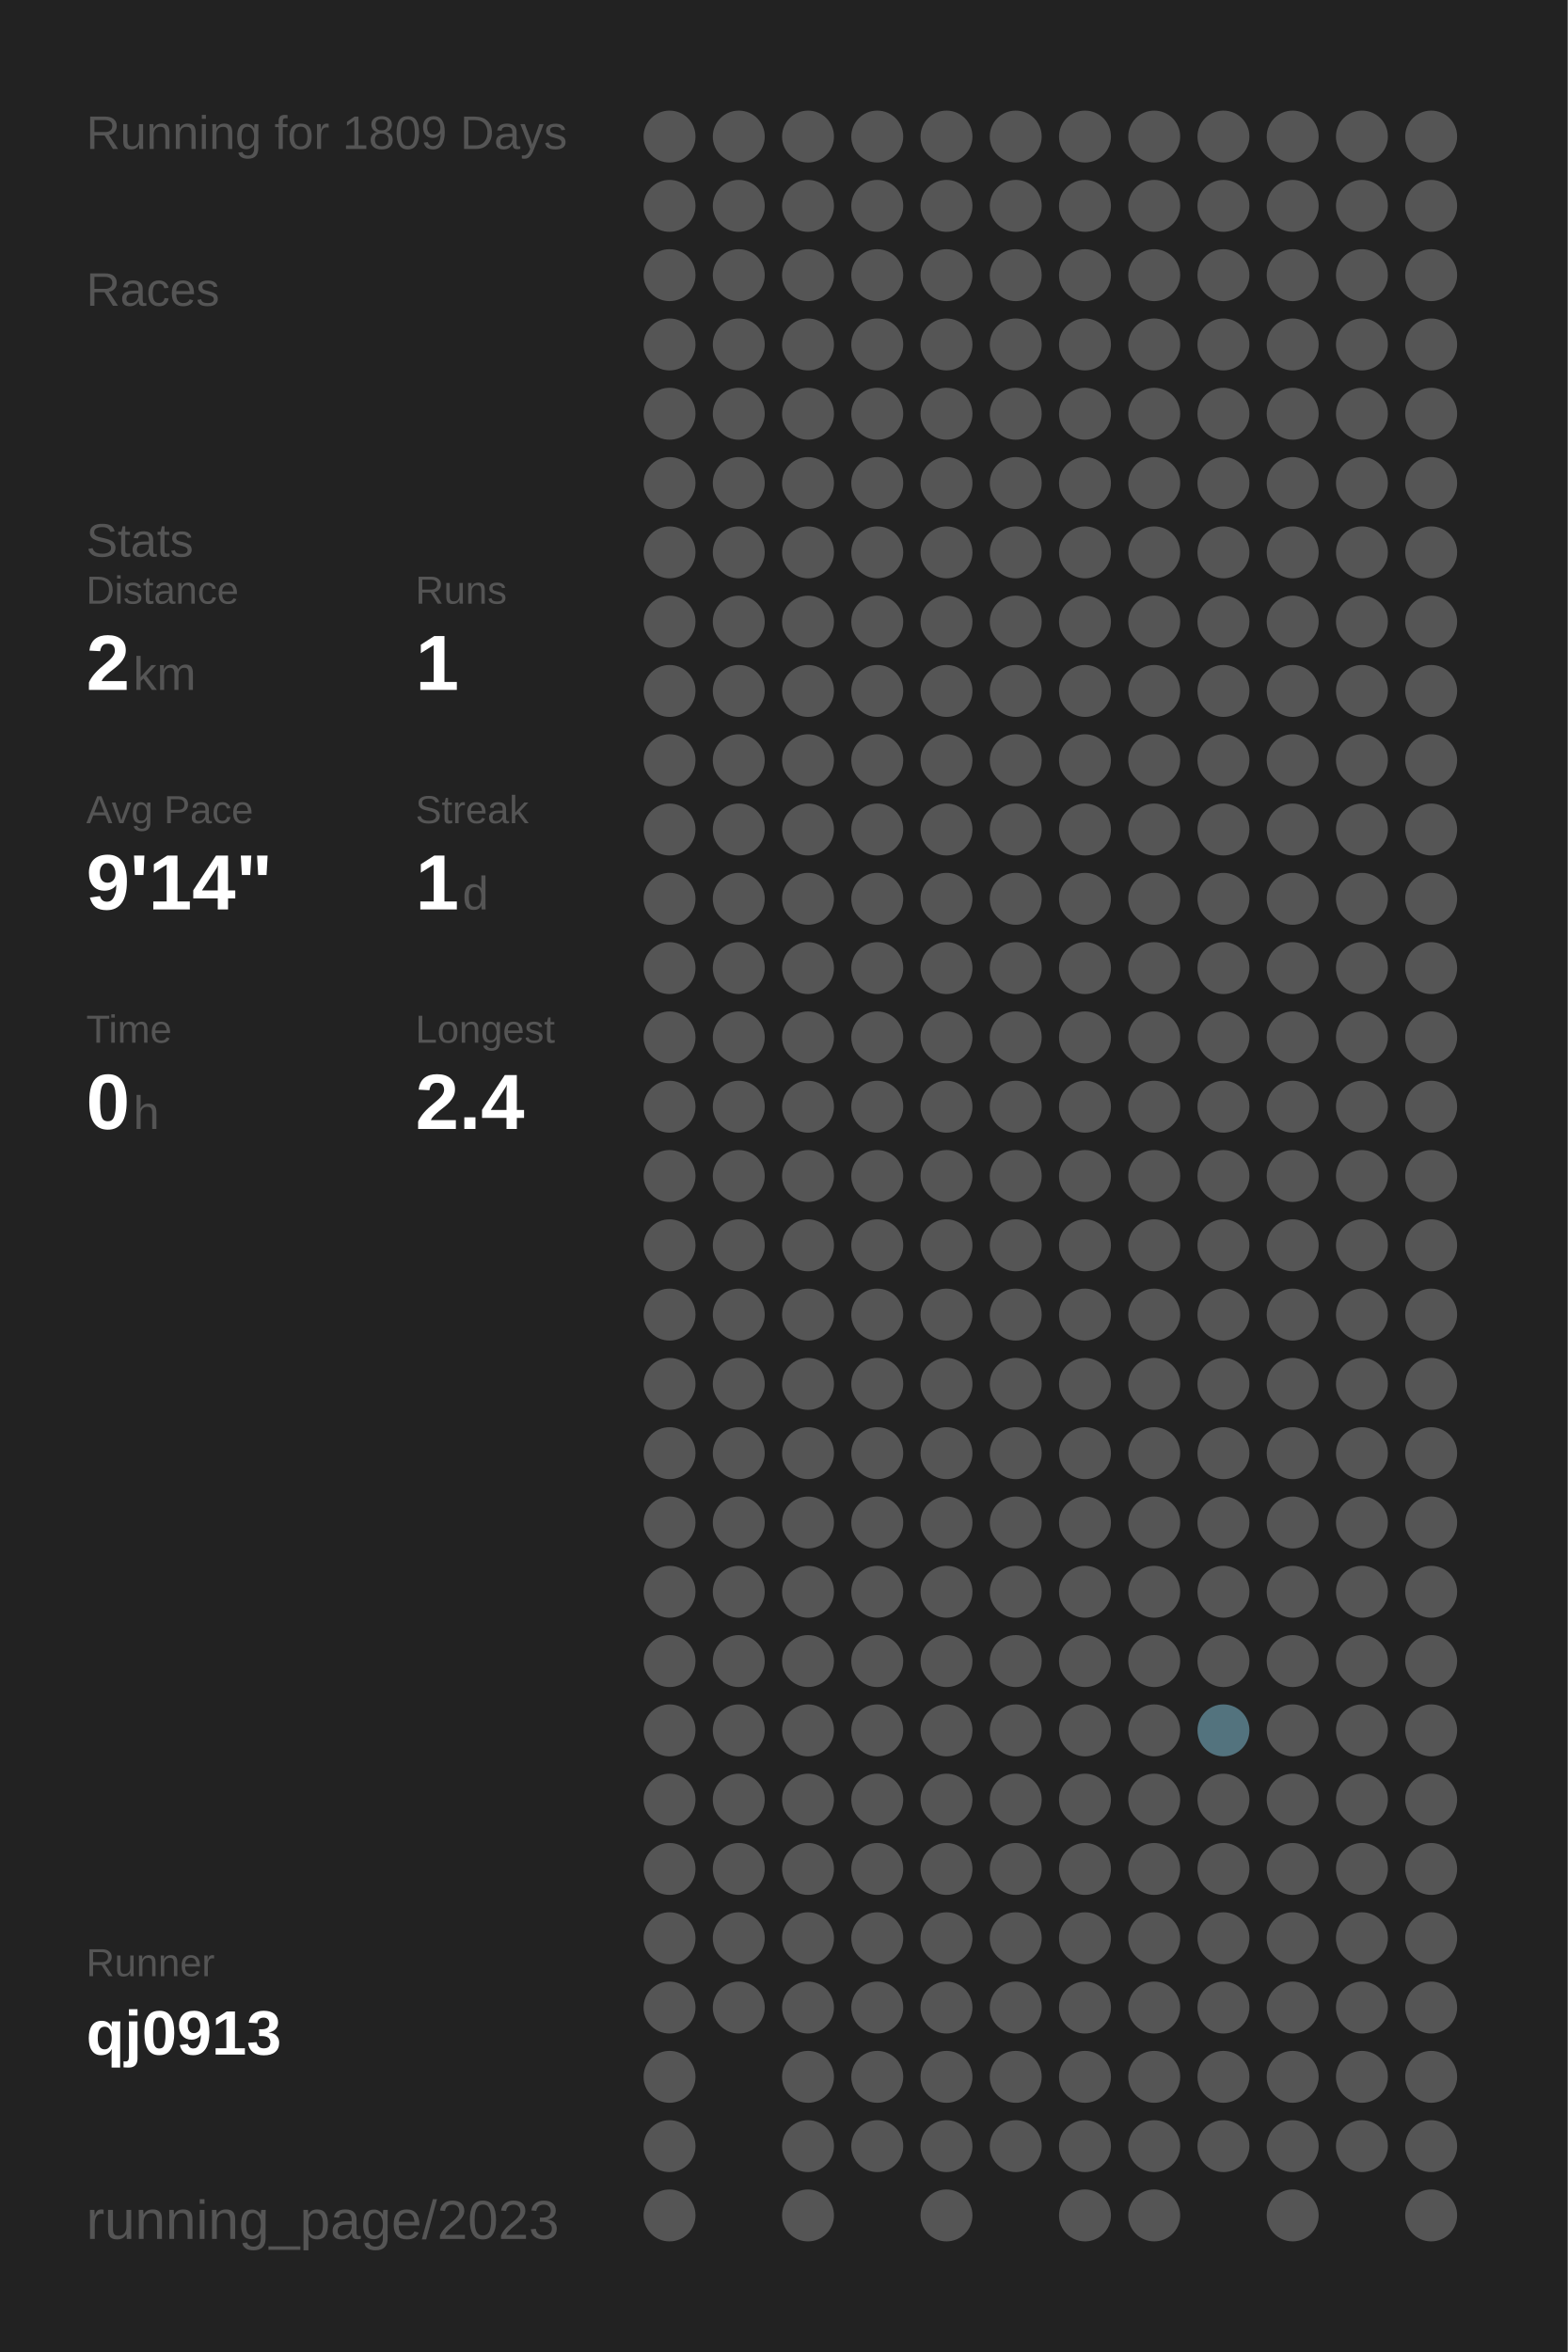
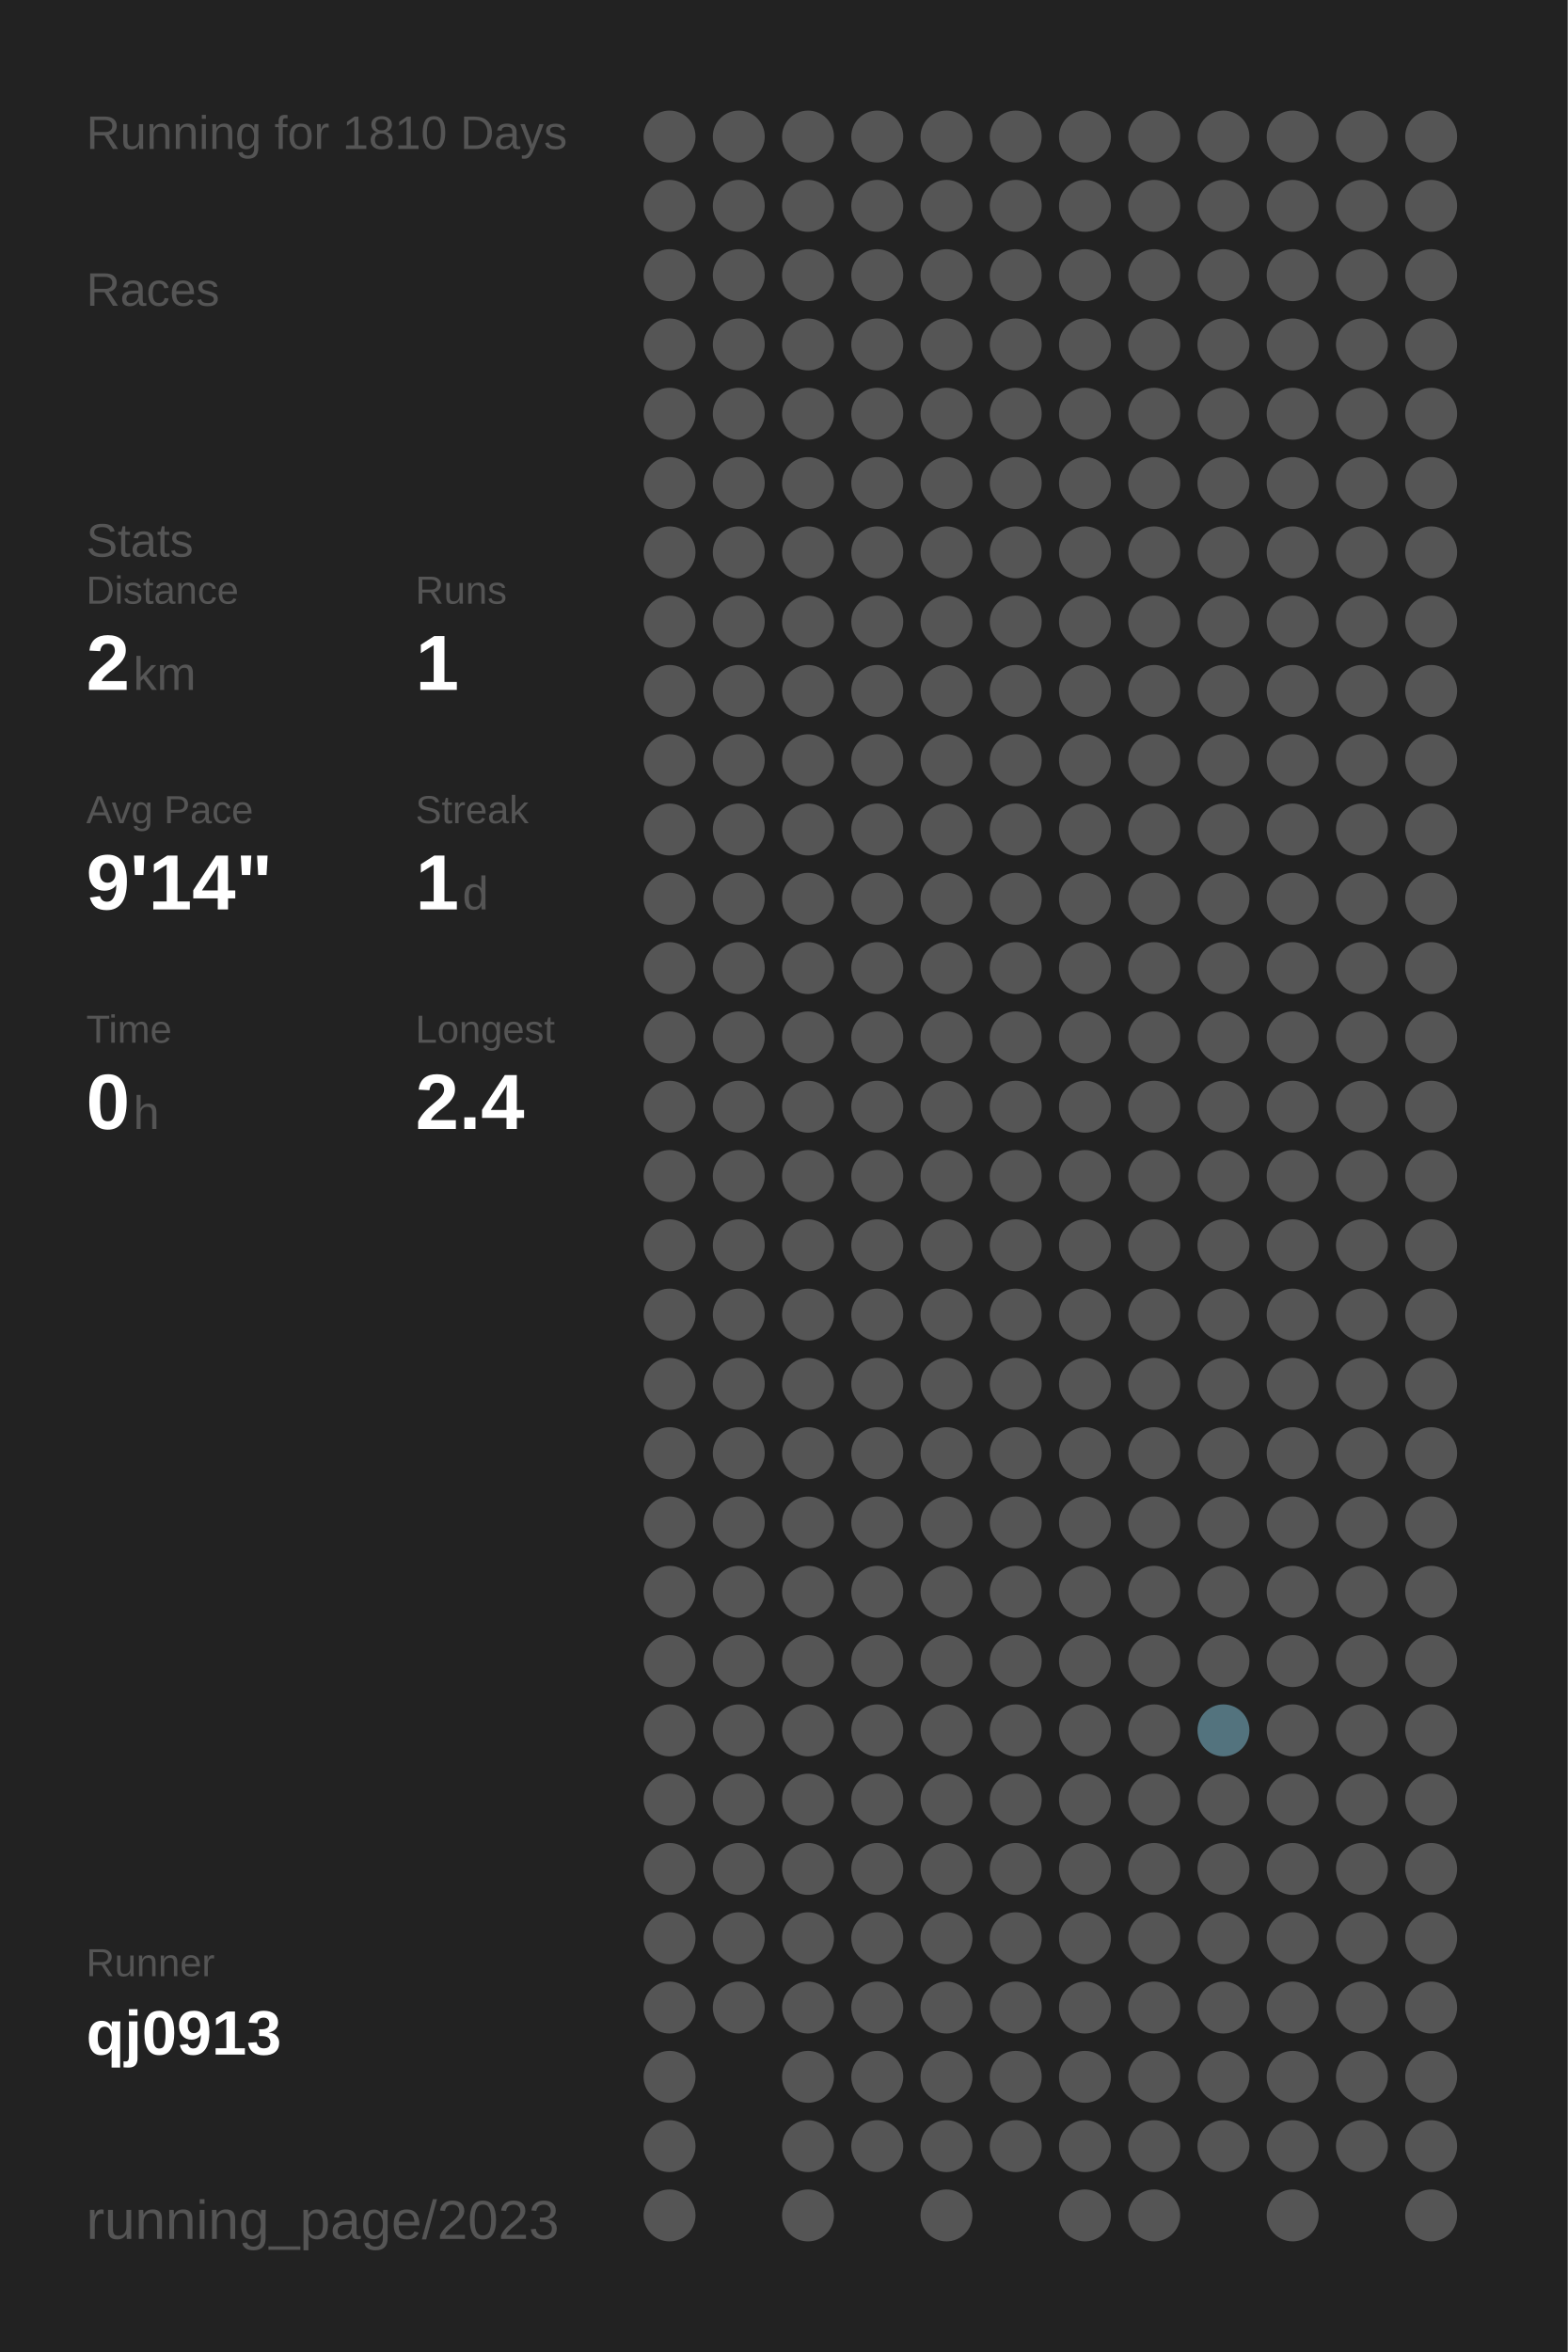
<svg xmlns="http://www.w3.org/2000/svg" baseProfile="full" height="300mm" version="1.1" viewBox="0,0,200,300" width="200mm">
  <defs />
  <rect fill="#222222" height="300" width="200" x="0" y="0" />
-   <text fill="#555555" style="font-size:6px; font-family:Arial;" x="11" y="19">Running for 1809 Days</text>
+   <text fill="#555555" style="font-size:6px; font-family:Arial;" x="11" y="19">Running for 1810 Days</text>
  <text fill="#555555" style="font-size:6px; font-family:Arial;" x="11" y="39">Races</text>
  <text fill="#555555" style="font-size:6px; font-family:Arial;" x="11" y="71">Stats</text>
  <text fill="#555555" style="font-size:5px; font-family:Arial;" x="11" y="77">Distance</text>
  <text fill="#FFFFFF" style="font-size:10px; font-family:Arial; font-weight:bold;" x="11" y="88">2</text>
  <text fill="#555555" style="font-size:6px; font-family:Arial;" x="17" y="88">km</text>
  <text fill="#555555" style="font-size:5px; font-family:Arial;" x="53" y="77">Runs</text>
  <text fill="#FFFFFF" style="font-size:10px; font-family:Arial; font-weight:bold;" x="53" y="88">1</text>
  <text fill="#555555" style="font-size:5px; font-family:Arial;" x="11" y="105">Avg Pace</text>
  <text fill="#FFFFFF" style="font-size:10px; font-family:Arial; font-weight:bold;" x="11" y="116">9'14"</text>
  <text fill="#555555" style="font-size:5px; font-family:Arial;" x="53" y="105">Streak</text>
  <text fill="#FFFFFF" style="font-size:10px; font-family:Arial; font-weight:bold;" x="53" y="116">1</text>
  <text fill="#555555" style="font-size:6px; font-family:Arial;" x="59" y="116">d</text>
  <text fill="#555555" style="font-size:5px; font-family:Arial;" x="11" y="133">Time</text>
  <text fill="#FFFFFF" style="font-size:10px; font-family:Arial; font-weight:bold;" x="11" y="144">0</text>
  <text fill="#555555" style="font-size:6px; font-family:Arial;" x="17" y="144">h</text>
  <text fill="#555555" style="font-size:5px; font-family:Arial;" x="53" y="133">Longest</text>
  <text fill="#FFFFFF" style="font-size:10px; font-family:Arial; font-weight:bold;" x="53" y="144">2.4</text>
  <text fill="#555555" style="font-size:5px; font-family:Arial;" x="11" y="252.065">Runner</text>
  <text fill="#FFFFFF" style="font-size:8px; font-family:Arial; font-weight:bold;" x="11" y="262.065">qj0913</text>
  <text fill="#555555" style="font-size:7px; font-family:Arial;" x="11" y="285.581">running_page/2023</text>
  <circle cx="85.417" cy="17.419" fill="#555555" r="3.312" />
  <circle cx="85.417" cy="26.258" fill="#555555" r="3.312" />
  <circle cx="85.417" cy="35.097" fill="#555555" r="3.312" />
  <circle cx="85.417" cy="43.935" fill="#555555" r="3.312" />
  <circle cx="85.417" cy="52.774" fill="#555555" r="3.312" />
  <circle cx="85.417" cy="61.613" fill="#555555" r="3.312" />
  <circle cx="85.417" cy="70.452" fill="#555555" r="3.312" />
  <circle cx="85.417" cy="79.29" fill="#555555" r="3.312" />
  <circle cx="85.417" cy="88.129" fill="#555555" r="3.312" />
  <circle cx="85.417" cy="96.968" fill="#555555" r="3.312" />
  <circle cx="85.417" cy="105.806" fill="#555555" r="3.312" />
  <circle cx="85.417" cy="114.645" fill="#555555" r="3.312" />
  <circle cx="85.417" cy="123.484" fill="#555555" r="3.312" />
  <circle cx="85.417" cy="132.323" fill="#555555" r="3.312" />
  <circle cx="85.417" cy="141.161" fill="#555555" r="3.312" />
  <circle cx="85.417" cy="150" fill="#555555" r="3.312" />
  <circle cx="85.417" cy="158.839" fill="#555555" r="3.312" />
  <circle cx="85.417" cy="167.677" fill="#555555" r="3.312" />
  <circle cx="85.417" cy="176.516" fill="#555555" r="3.312" />
  <circle cx="85.417" cy="185.355" fill="#555555" r="3.312" />
  <circle cx="85.417" cy="194.194" fill="#555555" r="3.312" />
  <circle cx="85.417" cy="203.032" fill="#555555" r="3.312" />
  <circle cx="85.417" cy="211.871" fill="#555555" r="3.312" />
  <circle cx="85.417" cy="220.71" fill="#555555" r="3.312" />
  <circle cx="85.417" cy="229.548" fill="#555555" r="3.312" />
  <circle cx="85.417" cy="238.387" fill="#555555" r="3.312" />
  <circle cx="85.417" cy="247.226" fill="#555555" r="3.312" />
  <circle cx="85.417" cy="256.065" fill="#555555" r="3.312" />
  <circle cx="85.417" cy="264.903" fill="#555555" r="3.312" />
  <circle cx="85.417" cy="273.742" fill="#555555" r="3.312" />
  <circle cx="85.417" cy="282.581" fill="#555555" r="3.312" />
  <circle cx="94.25" cy="17.419" fill="#555555" r="3.312" />
  <circle cx="94.25" cy="26.258" fill="#555555" r="3.312" />
  <circle cx="94.25" cy="35.097" fill="#555555" r="3.312" />
  <circle cx="94.25" cy="43.935" fill="#555555" r="3.312" />
  <circle cx="94.25" cy="52.774" fill="#555555" r="3.312" />
  <circle cx="94.25" cy="61.613" fill="#555555" r="3.312" />
  <circle cx="94.25" cy="70.452" fill="#555555" r="3.312" />
  <circle cx="94.25" cy="79.29" fill="#555555" r="3.312" />
  <circle cx="94.25" cy="88.129" fill="#555555" r="3.312" />
  <circle cx="94.25" cy="96.968" fill="#555555" r="3.312" />
  <circle cx="94.25" cy="105.806" fill="#555555" r="3.312" />
  <circle cx="94.25" cy="114.645" fill="#555555" r="3.312" />
  <circle cx="94.25" cy="123.484" fill="#555555" r="3.312" />
  <circle cx="94.25" cy="132.323" fill="#555555" r="3.312" />
  <circle cx="94.25" cy="141.161" fill="#555555" r="3.312" />
  <circle cx="94.25" cy="150" fill="#555555" r="3.312" />
  <circle cx="94.25" cy="158.839" fill="#555555" r="3.312" />
  <circle cx="94.25" cy="167.677" fill="#555555" r="3.312" />
  <circle cx="94.25" cy="176.516" fill="#555555" r="3.312" />
  <circle cx="94.25" cy="185.355" fill="#555555" r="3.312" />
  <circle cx="94.25" cy="194.194" fill="#555555" r="3.312" />
  <circle cx="94.25" cy="203.032" fill="#555555" r="3.312" />
  <circle cx="94.25" cy="211.871" fill="#555555" r="3.312" />
  <circle cx="94.25" cy="220.71" fill="#555555" r="3.312" />
  <circle cx="94.25" cy="229.548" fill="#555555" r="3.312" />
  <circle cx="94.25" cy="238.387" fill="#555555" r="3.312" />
  <circle cx="94.25" cy="247.226" fill="#555555" r="3.312" />
  <circle cx="94.25" cy="256.065" fill="#555555" r="3.312" />
  <circle cx="103.083" cy="17.419" fill="#555555" r="3.312" />
  <circle cx="103.083" cy="26.258" fill="#555555" r="3.312" />
  <circle cx="103.083" cy="35.097" fill="#555555" r="3.312" />
  <circle cx="103.083" cy="43.935" fill="#555555" r="3.312" />
  <circle cx="103.083" cy="52.774" fill="#555555" r="3.312" />
  <circle cx="103.083" cy="61.613" fill="#555555" r="3.312" />
  <circle cx="103.083" cy="70.452" fill="#555555" r="3.312" />
  <circle cx="103.083" cy="79.29" fill="#555555" r="3.312" />
  <circle cx="103.083" cy="88.129" fill="#555555" r="3.312" />
  <circle cx="103.083" cy="96.968" fill="#555555" r="3.312" />
  <circle cx="103.083" cy="105.806" fill="#555555" r="3.312" />
  <circle cx="103.083" cy="114.645" fill="#555555" r="3.312" />
  <circle cx="103.083" cy="123.484" fill="#555555" r="3.312" />
  <circle cx="103.083" cy="132.323" fill="#555555" r="3.312" />
  <circle cx="103.083" cy="141.161" fill="#555555" r="3.312" />
  <circle cx="103.083" cy="150" fill="#555555" r="3.312" />
  <circle cx="103.083" cy="158.839" fill="#555555" r="3.312" />
  <circle cx="103.083" cy="167.677" fill="#555555" r="3.312" />
  <circle cx="103.083" cy="176.516" fill="#555555" r="3.312" />
  <circle cx="103.083" cy="185.355" fill="#555555" r="3.312" />
  <circle cx="103.083" cy="194.194" fill="#555555" r="3.312" />
  <circle cx="103.083" cy="203.032" fill="#555555" r="3.312" />
  <circle cx="103.083" cy="211.871" fill="#555555" r="3.312" />
  <circle cx="103.083" cy="220.71" fill="#555555" r="3.312" />
  <circle cx="103.083" cy="229.548" fill="#555555" r="3.312" />
  <circle cx="103.083" cy="238.387" fill="#555555" r="3.312" />
  <circle cx="103.083" cy="247.226" fill="#555555" r="3.312" />
  <circle cx="103.083" cy="256.065" fill="#555555" r="3.312" />
  <circle cx="103.083" cy="264.903" fill="#555555" r="3.312" />
  <circle cx="103.083" cy="273.742" fill="#555555" r="3.312" />
  <circle cx="103.083" cy="282.581" fill="#555555" r="3.312" />
  <circle cx="111.917" cy="17.419" fill="#555555" r="3.312" />
  <circle cx="111.917" cy="26.258" fill="#555555" r="3.312" />
  <circle cx="111.917" cy="35.097" fill="#555555" r="3.312" />
  <circle cx="111.917" cy="43.935" fill="#555555" r="3.312" />
  <circle cx="111.917" cy="52.774" fill="#555555" r="3.312" />
  <circle cx="111.917" cy="61.613" fill="#555555" r="3.312" />
  <circle cx="111.917" cy="70.452" fill="#555555" r="3.312" />
  <circle cx="111.917" cy="79.29" fill="#555555" r="3.312" />
  <circle cx="111.917" cy="88.129" fill="#555555" r="3.312" />
  <circle cx="111.917" cy="96.968" fill="#555555" r="3.312" />
  <circle cx="111.917" cy="105.806" fill="#555555" r="3.312" />
  <circle cx="111.917" cy="114.645" fill="#555555" r="3.312" />
  <circle cx="111.917" cy="123.484" fill="#555555" r="3.312" />
  <circle cx="111.917" cy="132.323" fill="#555555" r="3.312" />
  <circle cx="111.917" cy="141.161" fill="#555555" r="3.312" />
  <circle cx="111.917" cy="150" fill="#555555" r="3.312" />
  <circle cx="111.917" cy="158.839" fill="#555555" r="3.312" />
  <circle cx="111.917" cy="167.677" fill="#555555" r="3.312" />
  <circle cx="111.917" cy="176.516" fill="#555555" r="3.312" />
  <circle cx="111.917" cy="185.355" fill="#555555" r="3.312" />
  <circle cx="111.917" cy="194.194" fill="#555555" r="3.312" />
  <circle cx="111.917" cy="203.032" fill="#555555" r="3.312" />
  <circle cx="111.917" cy="211.871" fill="#555555" r="3.312" />
  <circle cx="111.917" cy="220.71" fill="#555555" r="3.312" />
  <circle cx="111.917" cy="229.548" fill="#555555" r="3.312" />
  <circle cx="111.917" cy="238.387" fill="#555555" r="3.312" />
  <circle cx="111.917" cy="247.226" fill="#555555" r="3.312" />
  <circle cx="111.917" cy="256.065" fill="#555555" r="3.312" />
  <circle cx="111.917" cy="264.903" fill="#555555" r="3.312" />
  <circle cx="111.917" cy="273.742" fill="#555555" r="3.312" />
  <circle cx="120.75" cy="17.419" fill="#555555" r="3.312" />
  <circle cx="120.75" cy="26.258" fill="#555555" r="3.312" />
  <circle cx="120.75" cy="35.097" fill="#555555" r="3.312" />
  <circle cx="120.75" cy="43.935" fill="#555555" r="3.312" />
  <circle cx="120.75" cy="52.774" fill="#555555" r="3.312" />
  <circle cx="120.75" cy="61.613" fill="#555555" r="3.312" />
  <circle cx="120.75" cy="70.452" fill="#555555" r="3.312" />
  <circle cx="120.75" cy="79.29" fill="#555555" r="3.312" />
  <circle cx="120.75" cy="88.129" fill="#555555" r="3.312" />
  <circle cx="120.75" cy="96.968" fill="#555555" r="3.312" />
  <circle cx="120.75" cy="105.806" fill="#555555" r="3.312" />
  <circle cx="120.75" cy="114.645" fill="#555555" r="3.312" />
  <circle cx="120.75" cy="123.484" fill="#555555" r="3.312" />
  <circle cx="120.75" cy="132.323" fill="#555555" r="3.312" />
  <circle cx="120.75" cy="141.161" fill="#555555" r="3.312" />
  <circle cx="120.75" cy="150" fill="#555555" r="3.312" />
  <circle cx="120.75" cy="158.839" fill="#555555" r="3.312" />
  <circle cx="120.75" cy="167.677" fill="#555555" r="3.312" />
  <circle cx="120.75" cy="176.516" fill="#555555" r="3.312" />
  <circle cx="120.75" cy="185.355" fill="#555555" r="3.312" />
  <circle cx="120.75" cy="194.194" fill="#555555" r="3.312" />
  <circle cx="120.75" cy="203.032" fill="#555555" r="3.312" />
  <circle cx="120.75" cy="211.871" fill="#555555" r="3.312" />
  <circle cx="120.75" cy="220.71" fill="#555555" r="3.312" />
  <circle cx="120.75" cy="229.548" fill="#555555" r="3.312" />
  <circle cx="120.75" cy="238.387" fill="#555555" r="3.312" />
  <circle cx="120.75" cy="247.226" fill="#555555" r="3.312" />
  <circle cx="120.75" cy="256.065" fill="#555555" r="3.312" />
  <circle cx="120.75" cy="264.903" fill="#555555" r="3.312" />
  <circle cx="120.75" cy="273.742" fill="#555555" r="3.312" />
  <circle cx="120.75" cy="282.581" fill="#555555" r="3.312" />
  <circle cx="129.583" cy="17.419" fill="#555555" r="3.312" />
  <circle cx="129.583" cy="26.258" fill="#555555" r="3.312" />
  <circle cx="129.583" cy="35.097" fill="#555555" r="3.312" />
  <circle cx="129.583" cy="43.935" fill="#555555" r="3.312" />
  <circle cx="129.583" cy="52.774" fill="#555555" r="3.312" />
  <circle cx="129.583" cy="61.613" fill="#555555" r="3.312" />
  <circle cx="129.583" cy="70.452" fill="#555555" r="3.312" />
  <circle cx="129.583" cy="79.29" fill="#555555" r="3.312" />
  <circle cx="129.583" cy="88.129" fill="#555555" r="3.312" />
  <circle cx="129.583" cy="96.968" fill="#555555" r="3.312" />
  <circle cx="129.583" cy="105.806" fill="#555555" r="3.312" />
  <circle cx="129.583" cy="114.645" fill="#555555" r="3.312" />
  <circle cx="129.583" cy="123.484" fill="#555555" r="3.312" />
  <circle cx="129.583" cy="132.323" fill="#555555" r="3.312" />
  <circle cx="129.583" cy="141.161" fill="#555555" r="3.312" />
  <circle cx="129.583" cy="150" fill="#555555" r="3.312" />
  <circle cx="129.583" cy="158.839" fill="#555555" r="3.312" />
  <circle cx="129.583" cy="167.677" fill="#555555" r="3.312" />
  <circle cx="129.583" cy="176.516" fill="#555555" r="3.312" />
  <circle cx="129.583" cy="185.355" fill="#555555" r="3.312" />
  <circle cx="129.583" cy="194.194" fill="#555555" r="3.312" />
  <circle cx="129.583" cy="203.032" fill="#555555" r="3.312" />
  <circle cx="129.583" cy="211.871" fill="#555555" r="3.312" />
  <circle cx="129.583" cy="220.71" fill="#555555" r="3.312" />
  <circle cx="129.583" cy="229.548" fill="#555555" r="3.312" />
  <circle cx="129.583" cy="238.387" fill="#555555" r="3.312" />
  <circle cx="129.583" cy="247.226" fill="#555555" r="3.312" />
  <circle cx="129.583" cy="256.065" fill="#555555" r="3.312" />
  <circle cx="129.583" cy="264.903" fill="#555555" r="3.312" />
  <circle cx="129.583" cy="273.742" fill="#555555" r="3.312" />
  <circle cx="138.417" cy="17.419" fill="#555555" r="3.312" />
  <circle cx="138.417" cy="26.258" fill="#555555" r="3.312" />
  <circle cx="138.417" cy="35.097" fill="#555555" r="3.312" />
  <circle cx="138.417" cy="43.935" fill="#555555" r="3.312" />
  <circle cx="138.417" cy="52.774" fill="#555555" r="3.312" />
  <circle cx="138.417" cy="61.613" fill="#555555" r="3.312" />
  <circle cx="138.417" cy="70.452" fill="#555555" r="3.312" />
  <circle cx="138.417" cy="79.29" fill="#555555" r="3.312" />
  <circle cx="138.417" cy="88.129" fill="#555555" r="3.312" />
  <circle cx="138.417" cy="96.968" fill="#555555" r="3.312" />
  <circle cx="138.417" cy="105.806" fill="#555555" r="3.312" />
  <circle cx="138.417" cy="114.645" fill="#555555" r="3.312" />
  <circle cx="138.417" cy="123.484" fill="#555555" r="3.312" />
  <circle cx="138.417" cy="132.323" fill="#555555" r="3.312" />
  <circle cx="138.417" cy="141.161" fill="#555555" r="3.312" />
  <circle cx="138.417" cy="150" fill="#555555" r="3.312" />
  <circle cx="138.417" cy="158.839" fill="#555555" r="3.312" />
  <circle cx="138.417" cy="167.677" fill="#555555" r="3.312" />
  <circle cx="138.417" cy="176.516" fill="#555555" r="3.312" />
  <circle cx="138.417" cy="185.355" fill="#555555" r="3.312" />
  <circle cx="138.417" cy="194.194" fill="#555555" r="3.312" />
  <circle cx="138.417" cy="203.032" fill="#555555" r="3.312" />
  <circle cx="138.417" cy="211.871" fill="#555555" r="3.312" />
  <circle cx="138.417" cy="220.71" fill="#555555" r="3.312" />
  <circle cx="138.417" cy="229.548" fill="#555555" r="3.312" />
  <circle cx="138.417" cy="238.387" fill="#555555" r="3.312" />
  <circle cx="138.417" cy="247.226" fill="#555555" r="3.312" />
  <circle cx="138.417" cy="256.065" fill="#555555" r="3.312" />
  <circle cx="138.417" cy="264.903" fill="#555555" r="3.312" />
  <circle cx="138.417" cy="273.742" fill="#555555" r="3.312" />
  <circle cx="138.417" cy="282.581" fill="#555555" r="3.312" />
  <circle cx="147.25" cy="17.419" fill="#555555" r="3.312" />
  <circle cx="147.25" cy="26.258" fill="#555555" r="3.312" />
  <circle cx="147.25" cy="35.097" fill="#555555" r="3.312" />
  <circle cx="147.25" cy="43.935" fill="#555555" r="3.312" />
  <circle cx="147.25" cy="52.774" fill="#555555" r="3.312" />
  <circle cx="147.25" cy="61.613" fill="#555555" r="3.312" />
  <circle cx="147.25" cy="70.452" fill="#555555" r="3.312" />
  <circle cx="147.25" cy="79.29" fill="#555555" r="3.312" />
  <circle cx="147.25" cy="88.129" fill="#555555" r="3.312" />
  <circle cx="147.25" cy="96.968" fill="#555555" r="3.312" />
  <circle cx="147.25" cy="105.806" fill="#555555" r="3.312" />
  <circle cx="147.25" cy="114.645" fill="#555555" r="3.312" />
  <circle cx="147.25" cy="123.484" fill="#555555" r="3.312" />
  <circle cx="147.25" cy="132.323" fill="#555555" r="3.312" />
  <circle cx="147.25" cy="141.161" fill="#555555" r="3.312" />
  <circle cx="147.25" cy="150" fill="#555555" r="3.312" />
  <circle cx="147.25" cy="158.839" fill="#555555" r="3.312" />
  <circle cx="147.25" cy="167.677" fill="#555555" r="3.312" />
  <circle cx="147.25" cy="176.516" fill="#555555" r="3.312" />
  <circle cx="147.25" cy="185.355" fill="#555555" r="3.312" />
  <circle cx="147.25" cy="194.194" fill="#555555" r="3.312" />
  <circle cx="147.25" cy="203.032" fill="#555555" r="3.312" />
  <circle cx="147.25" cy="211.871" fill="#555555" r="3.312" />
  <circle cx="147.25" cy="220.71" fill="#555555" r="3.312" />
  <circle cx="147.25" cy="229.548" fill="#555555" r="3.312" />
  <circle cx="147.25" cy="238.387" fill="#555555" r="3.312" />
  <circle cx="147.25" cy="247.226" fill="#555555" r="3.312" />
  <circle cx="147.25" cy="256.065" fill="#555555" r="3.312" />
  <circle cx="147.25" cy="264.903" fill="#555555" r="3.312" />
  <circle cx="147.25" cy="273.742" fill="#555555" r="3.312" />
  <circle cx="147.25" cy="282.581" fill="#555555" r="3.312" />
  <circle cx="156.083" cy="17.419" fill="#555555" r="3.312" />
  <circle cx="156.083" cy="26.258" fill="#555555" r="3.312" />
  <circle cx="156.083" cy="35.097" fill="#555555" r="3.312" />
  <circle cx="156.083" cy="43.935" fill="#555555" r="3.312" />
  <circle cx="156.083" cy="52.774" fill="#555555" r="3.312" />
  <circle cx="156.083" cy="61.613" fill="#555555" r="3.312" />
  <circle cx="156.083" cy="70.452" fill="#555555" r="3.312" />
  <circle cx="156.083" cy="79.29" fill="#555555" r="3.312" />
  <circle cx="156.083" cy="88.129" fill="#555555" r="3.312" />
  <circle cx="156.083" cy="96.968" fill="#555555" r="3.312" />
  <circle cx="156.083" cy="105.806" fill="#555555" r="3.312" />
  <circle cx="156.083" cy="114.645" fill="#555555" r="3.312" />
  <circle cx="156.083" cy="123.484" fill="#555555" r="3.312" />
  <circle cx="156.083" cy="132.323" fill="#555555" r="3.312" />
  <circle cx="156.083" cy="141.161" fill="#555555" r="3.312" />
  <circle cx="156.083" cy="150" fill="#555555" r="3.312" />
  <circle cx="156.083" cy="158.839" fill="#555555" r="3.312" />
  <circle cx="156.083" cy="167.677" fill="#555555" r="3.312" />
  <circle cx="156.083" cy="176.516" fill="#555555" r="3.312" />
  <circle cx="156.083" cy="185.355" fill="#555555" r="3.312" />
  <circle cx="156.083" cy="194.194" fill="#555555" r="3.312" />
  <circle cx="156.083" cy="203.032" fill="#555555" r="3.312" />
  <circle cx="156.083" cy="211.871" fill="#555555" r="3.312" />
  <circle cx="156.083" cy="220.71" fill="#53737e" r="3.312" />
  <circle cx="156.083" cy="229.548" fill="#555555" r="3.312" />
  <circle cx="156.083" cy="238.387" fill="#555555" r="3.312" />
  <circle cx="156.083" cy="247.226" fill="#555555" r="3.312" />
  <circle cx="156.083" cy="256.065" fill="#555555" r="3.312" />
  <circle cx="156.083" cy="264.903" fill="#555555" r="3.312" />
  <circle cx="156.083" cy="273.742" fill="#555555" r="3.312" />
  <circle cx="164.917" cy="17.419" fill="#555555" r="3.312" />
  <circle cx="164.917" cy="26.258" fill="#555555" r="3.312" />
  <circle cx="164.917" cy="35.097" fill="#555555" r="3.312" />
  <circle cx="164.917" cy="43.935" fill="#555555" r="3.312" />
  <circle cx="164.917" cy="52.774" fill="#555555" r="3.312" />
  <circle cx="164.917" cy="61.613" fill="#555555" r="3.312" />
  <circle cx="164.917" cy="70.452" fill="#555555" r="3.312" />
  <circle cx="164.917" cy="79.29" fill="#555555" r="3.312" />
  <circle cx="164.917" cy="88.129" fill="#555555" r="3.312" />
  <circle cx="164.917" cy="96.968" fill="#555555" r="3.312" />
  <circle cx="164.917" cy="105.806" fill="#555555" r="3.312" />
  <circle cx="164.917" cy="114.645" fill="#555555" r="3.312" />
  <circle cx="164.917" cy="123.484" fill="#555555" r="3.312" />
  <circle cx="164.917" cy="132.323" fill="#555555" r="3.312" />
  <circle cx="164.917" cy="141.161" fill="#555555" r="3.312" />
  <circle cx="164.917" cy="150" fill="#555555" r="3.312" />
  <circle cx="164.917" cy="158.839" fill="#555555" r="3.312" />
  <circle cx="164.917" cy="167.677" fill="#555555" r="3.312" />
  <circle cx="164.917" cy="176.516" fill="#555555" r="3.312" />
  <circle cx="164.917" cy="185.355" fill="#555555" r="3.312" />
  <circle cx="164.917" cy="194.194" fill="#555555" r="3.312" />
  <circle cx="164.917" cy="203.032" fill="#555555" r="3.312" />
  <circle cx="164.917" cy="211.871" fill="#555555" r="3.312" />
  <circle cx="164.917" cy="220.71" fill="#555555" r="3.312" />
  <circle cx="164.917" cy="229.548" fill="#555555" r="3.312" />
  <circle cx="164.917" cy="238.387" fill="#555555" r="3.312" />
  <circle cx="164.917" cy="247.226" fill="#555555" r="3.312" />
  <circle cx="164.917" cy="256.065" fill="#555555" r="3.312" />
  <circle cx="164.917" cy="264.903" fill="#555555" r="3.312" />
  <circle cx="164.917" cy="273.742" fill="#555555" r="3.312" />
  <circle cx="164.917" cy="282.581" fill="#555555" r="3.312" />
  <circle cx="173.75" cy="17.419" fill="#555555" r="3.312" />
  <circle cx="173.75" cy="26.258" fill="#555555" r="3.312" />
  <circle cx="173.75" cy="35.097" fill="#555555" r="3.312" />
  <circle cx="173.75" cy="43.935" fill="#555555" r="3.312" />
  <circle cx="173.75" cy="52.774" fill="#555555" r="3.312" />
  <circle cx="173.75" cy="61.613" fill="#555555" r="3.312" />
  <circle cx="173.75" cy="70.452" fill="#555555" r="3.312" />
  <circle cx="173.75" cy="79.29" fill="#555555" r="3.312" />
  <circle cx="173.75" cy="88.129" fill="#555555" r="3.312" />
  <circle cx="173.75" cy="96.968" fill="#555555" r="3.312" />
  <circle cx="173.75" cy="105.806" fill="#555555" r="3.312" />
  <circle cx="173.75" cy="114.645" fill="#555555" r="3.312" />
  <circle cx="173.75" cy="123.484" fill="#555555" r="3.312" />
  <circle cx="173.75" cy="132.323" fill="#555555" r="3.312" />
  <circle cx="173.75" cy="141.161" fill="#555555" r="3.312" />
  <circle cx="173.75" cy="150" fill="#555555" r="3.312" />
  <circle cx="173.75" cy="158.839" fill="#555555" r="3.312" />
  <circle cx="173.75" cy="167.677" fill="#555555" r="3.312" />
  <circle cx="173.75" cy="176.516" fill="#555555" r="3.312" />
  <circle cx="173.75" cy="185.355" fill="#555555" r="3.312" />
  <circle cx="173.75" cy="194.194" fill="#555555" r="3.312" />
  <circle cx="173.75" cy="203.032" fill="#555555" r="3.312" />
  <circle cx="173.75" cy="211.871" fill="#555555" r="3.312" />
  <circle cx="173.75" cy="220.71" fill="#555555" r="3.312" />
  <circle cx="173.75" cy="229.548" fill="#555555" r="3.312" />
  <circle cx="173.75" cy="238.387" fill="#555555" r="3.312" />
  <circle cx="173.75" cy="247.226" fill="#555555" r="3.312" />
  <circle cx="173.75" cy="256.065" fill="#555555" r="3.312" />
  <circle cx="173.75" cy="264.903" fill="#555555" r="3.312" />
  <circle cx="173.75" cy="273.742" fill="#555555" r="3.312" />
  <circle cx="182.583" cy="17.419" fill="#555555" r="3.312" />
  <circle cx="182.583" cy="26.258" fill="#555555" r="3.312" />
  <circle cx="182.583" cy="35.097" fill="#555555" r="3.312" />
  <circle cx="182.583" cy="43.935" fill="#555555" r="3.312" />
  <circle cx="182.583" cy="52.774" fill="#555555" r="3.312" />
  <circle cx="182.583" cy="61.613" fill="#555555" r="3.312" />
  <circle cx="182.583" cy="70.452" fill="#555555" r="3.312" />
  <circle cx="182.583" cy="79.29" fill="#555555" r="3.312" />
  <circle cx="182.583" cy="88.129" fill="#555555" r="3.312" />
  <circle cx="182.583" cy="96.968" fill="#555555" r="3.312" />
  <circle cx="182.583" cy="105.806" fill="#555555" r="3.312" />
  <circle cx="182.583" cy="114.645" fill="#555555" r="3.312" />
  <circle cx="182.583" cy="123.484" fill="#555555" r="3.312" />
  <circle cx="182.583" cy="132.323" fill="#555555" r="3.312" />
  <circle cx="182.583" cy="141.161" fill="#555555" r="3.312" />
  <circle cx="182.583" cy="150" fill="#555555" r="3.312" />
  <circle cx="182.583" cy="158.839" fill="#555555" r="3.312" />
  <circle cx="182.583" cy="167.677" fill="#555555" r="3.312" />
  <circle cx="182.583" cy="176.516" fill="#555555" r="3.312" />
  <circle cx="182.583" cy="185.355" fill="#555555" r="3.312" />
  <circle cx="182.583" cy="194.194" fill="#555555" r="3.312" />
  <circle cx="182.583" cy="203.032" fill="#555555" r="3.312" />
  <circle cx="182.583" cy="211.871" fill="#555555" r="3.312" />
  <circle cx="182.583" cy="220.71" fill="#555555" r="3.312" />
  <circle cx="182.583" cy="229.548" fill="#555555" r="3.312" />
  <circle cx="182.583" cy="238.387" fill="#555555" r="3.312" />
  <circle cx="182.583" cy="247.226" fill="#555555" r="3.312" />
  <circle cx="182.583" cy="256.065" fill="#555555" r="3.312" />
  <circle cx="182.583" cy="264.903" fill="#555555" r="3.312" />
  <circle cx="182.583" cy="273.742" fill="#555555" r="3.312" />
  <circle cx="182.583" cy="282.581" fill="#555555" r="3.312" />
</svg>
